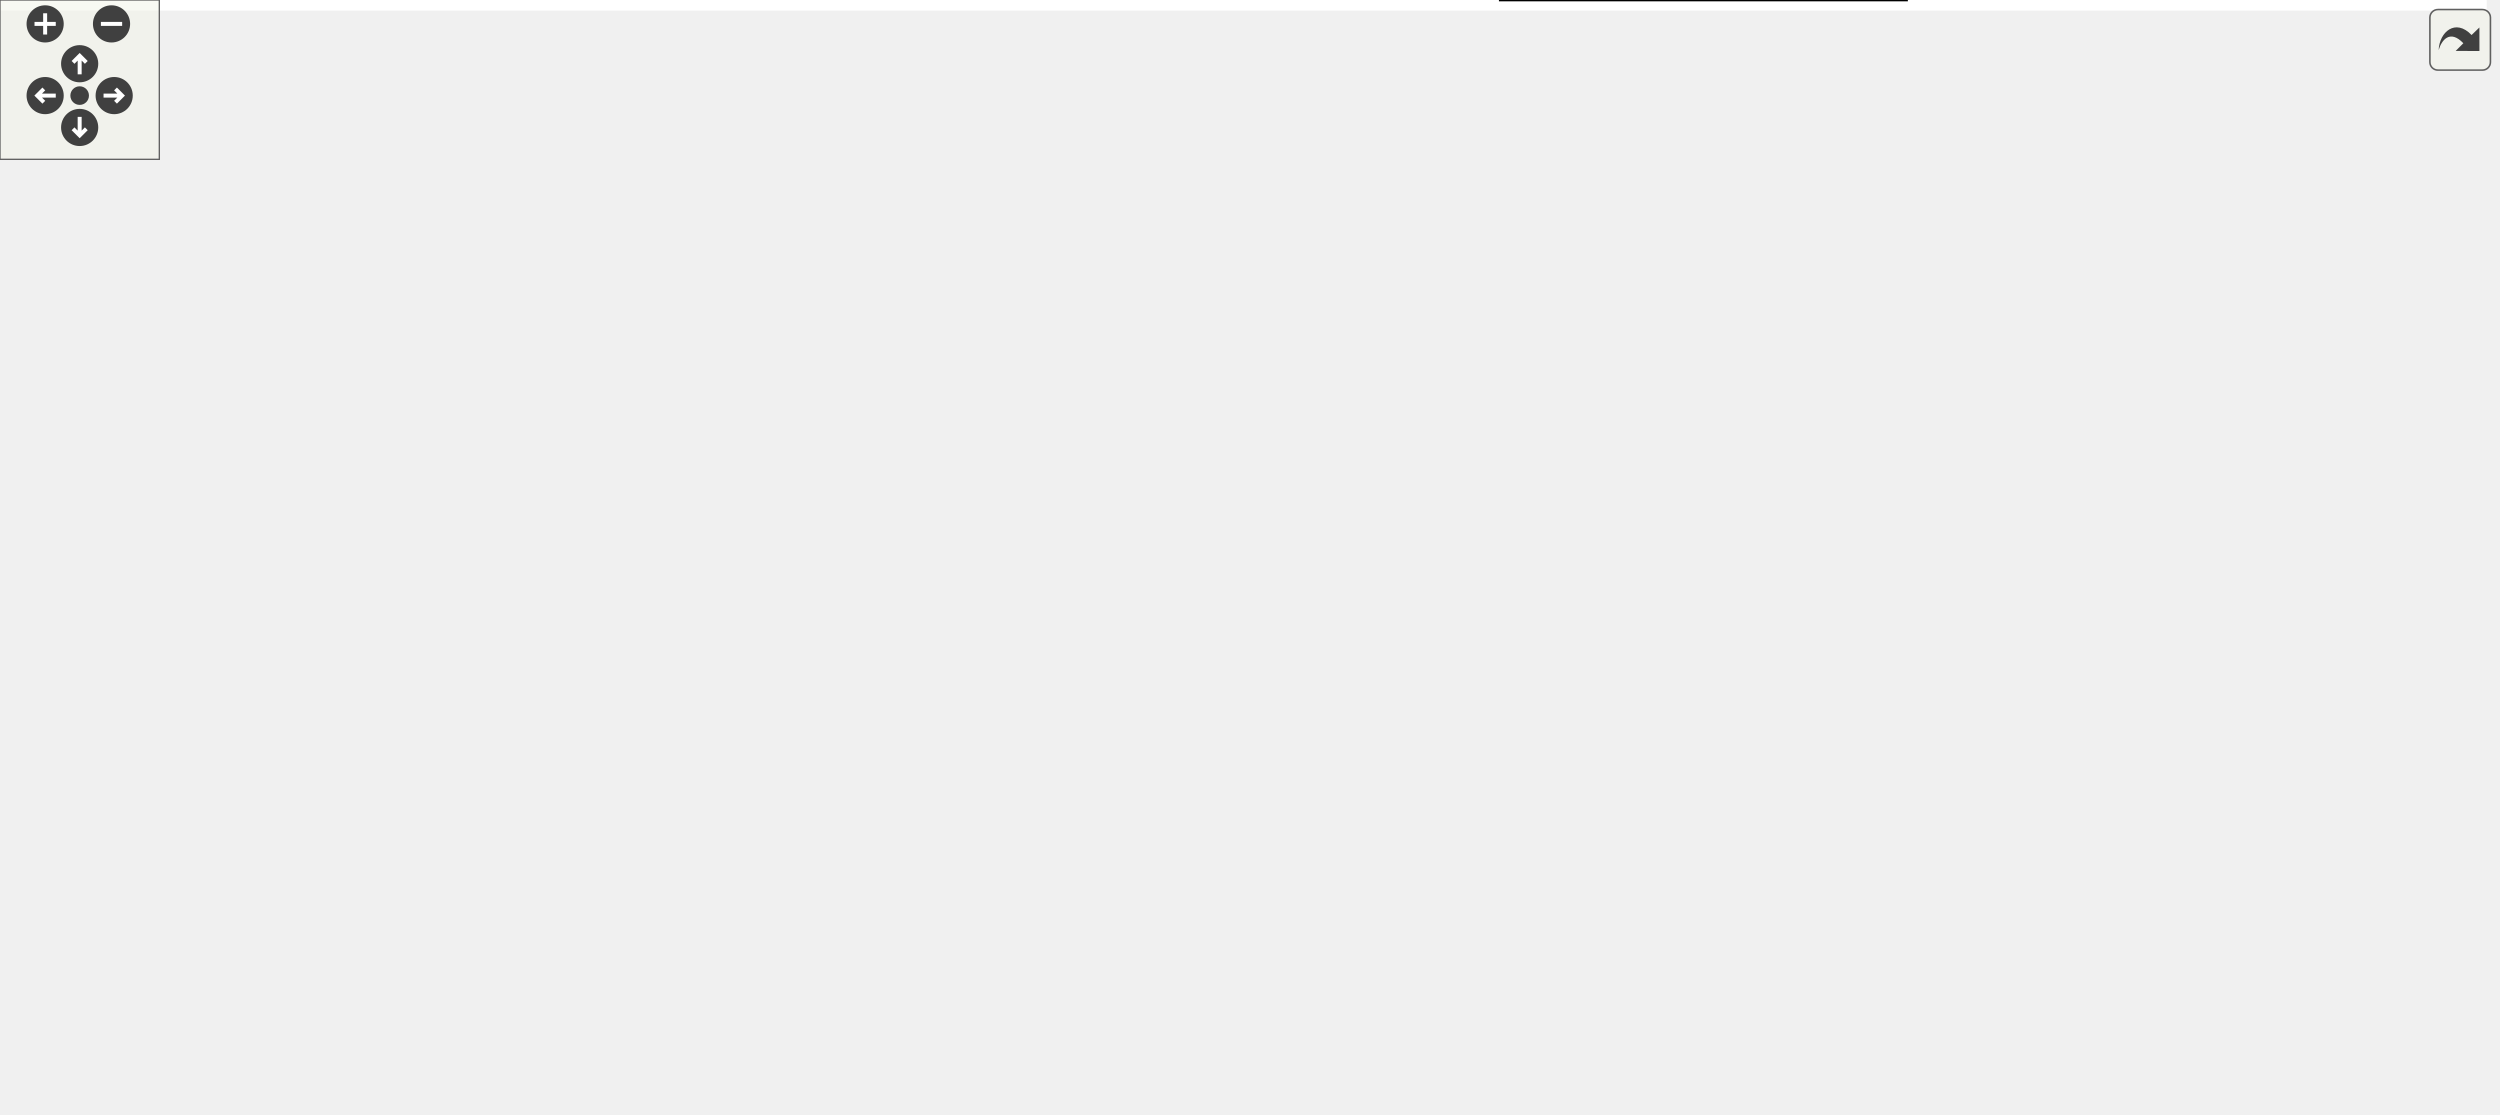
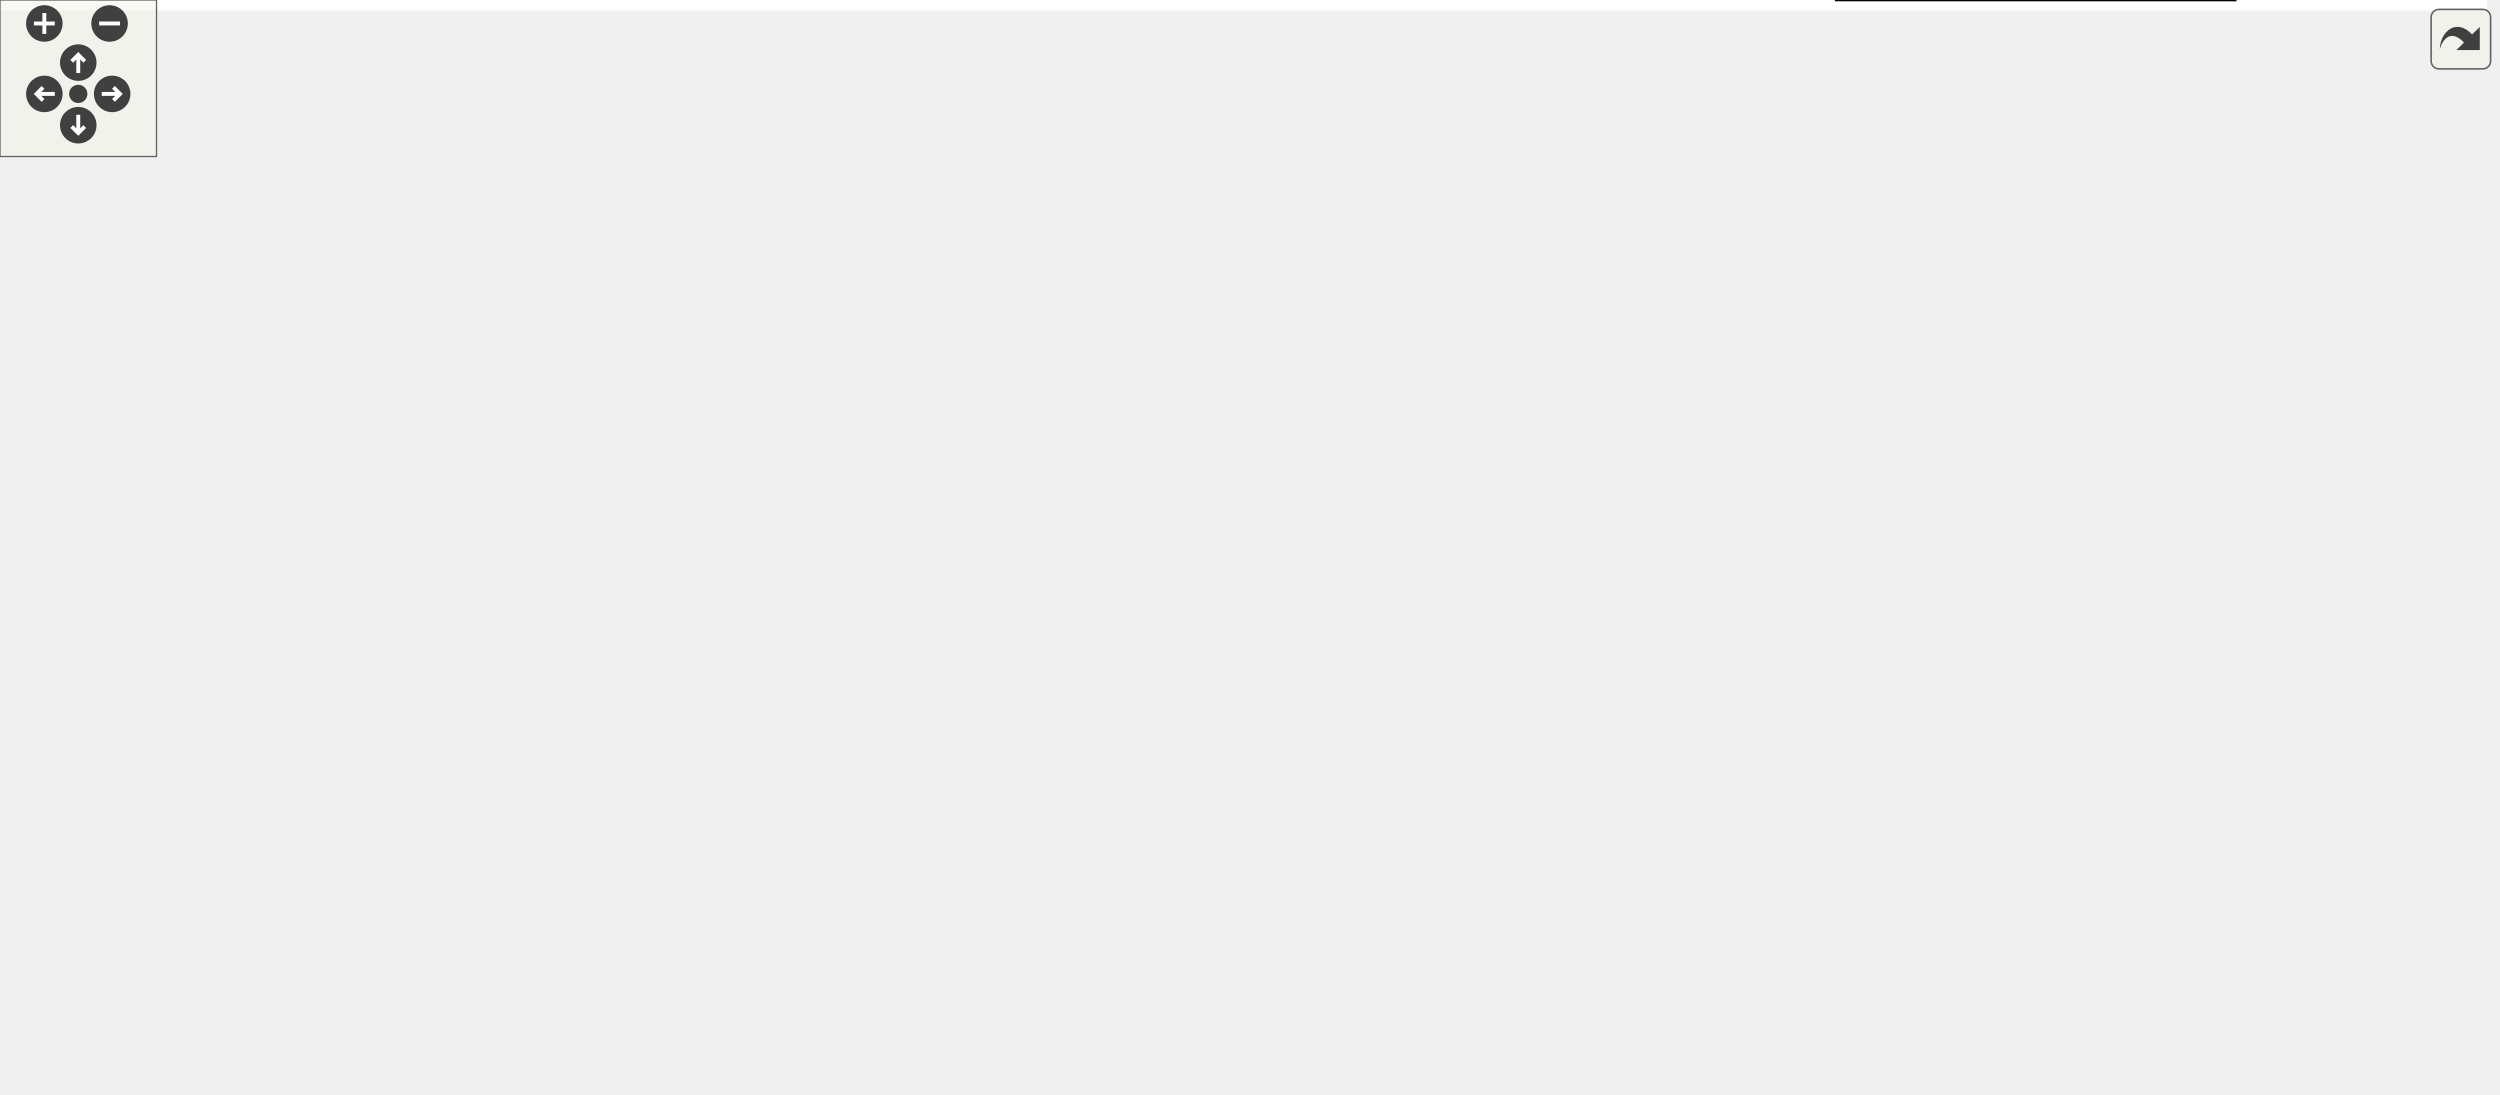
<svg xmlns="http://www.w3.org/2000/svg" xmlns:xlink="http://www.w3.org/1999/xlink" id="main" version="1.1" xml:space="preserve">
  <style type="text/css">
.edge:hover path { stroke: red; }
.edge:hover polygon { stroke: red; fill: red; }
</style>
  <defs>
    <circle id="rim" cx="0" cy="0" r="7" />
    <circle id="rim2" cx="0" cy="0" r="3.5" />
    <g id="zoomPlus">
      <use xlink:href="#rim" fill="#404040">
        <set attributeName="fill" to="#808080" begin="zoomplus.mouseover" end="zoomplus.mouseout" />
      </use>
      <path d="M-4,0h8M0,-4v8" fill="none" stroke="white" stroke-width="1.5" pointer-events="none" />
    </g>
    <g id="zoomMin">
      <use xlink:href="#rim" fill="#404040">
        <set attributeName="fill" to="#808080" begin="zoomminus.mouseover" end="zoomminus.mouseout" />
      </use>
      <path d="M-4,0h8" fill="none" stroke="white" stroke-width="1.5" pointer-events="none" />
    </g>
    <g id="dirArrow">
      <path fill="none" stroke="white" stroke-width="1.5" d="M0,-3.0v7 M-2.5,-0.5L0,-3.0L2.5,-0.5" />
    </g>
    <g id="resetDef">
      <use xlink:href="#rim2" fill="#404040">
        <set attributeName="fill" to="#808080" begin="reset.mouseover" end="reset.mouseout" />
      </use>
    </g>
  </defs>
  <svg id="graph" class="graph">
    <g id="viewport">
-       <polygon fill="#ffffff" stroke="transparent" points="-4,4 -4,-359 936.5,-359 936.5,4 -4,4" />
+       <polygon fill="#ffffff" stroke="transparent" points="-4,4 -4,-359 953.391,-359 953.391,4 -4,4" />
      <g id="node1" class="node">
        <g id="a_node1">
-           <a xlink:href="custom_matrix_format.html" target="_top" xlink:title="Create a custom matrix format. Matrix free iterative solve.">
-             <polygon fill="#ff7f50" stroke="#000000" points="718,-25 565,-25 565,0 718,0 718,-25" />
-             <text text-anchor="middle" x="641.5" y="-9.4" font-family="Helvetica,sans-Serif" font-size="12.00" fill="#000000">custom_matrix_format</text>
+           <a xlink:href="custom_logger.html" target="_top" xlink:title="Creating a custom logger with Ginkgo">
+             <polygon fill="#ffd700" stroke="#000000" points="280.891,-23 175.891,-23 175.891,-2 280.891,-2 280.891,-23" />
+             <text text-anchor="middle" x="228.391" y="-9.4" font-family="Helvetica,sans-Serif" font-size="12.00" fill="#000000">custom_logger</text>
          </a>
        </g>
      </g>
      <g id="node2" class="node">
        <g id="a_node2">
-           <a xlink:href="custom_stopping_criterion.html" target="_top" xlink:title="Create a custom stopping criterion.">
-             <polygon fill="#00bfff" stroke="#000000" points="396.5,-108.5 222.5,-108.5 222.5,-87.5 396.5,-87.5 396.5,-108.5" />
-             <text text-anchor="middle" x="309.5" y="-94.9" font-family="Helvetica,sans-Serif" font-size="12.00" fill="#000000">custom_stopping_criterion</text>
+           <a xlink:href="custom_matrix_format.html" target="_top" xlink:title="Create a custom matrix format. Matrix free iterative solve.">
+             <polygon fill="#ff7f50" stroke="#000000" points="856.891,-25 703.891,-25 703.891,0 856.891,0 856.891,-25" />
+             <text text-anchor="middle" x="780.391" y="-9.4" font-family="Helvetica,sans-Serif" font-size="12.00" fill="#000000">custom_matrix_format</text>
          </a>
        </g>
      </g>
      <g id="node3" class="node">
        <g id="a_node3">
-           <a xlink:href="external_lib_interfacing.html" target="_top" xlink:title="Interface with an external library.">
-             <polygon fill="#ff7f50" stroke="#000000" points="672.5,-330.5 516.5,-330.5 516.5,-305.5 672.5,-305.5 672.5,-330.5" />
-             <text text-anchor="middle" x="594.5" y="-314.9" font-family="Helvetica,sans-Serif" font-size="12.00" fill="#000000">external_lib_interfacing</text>
+           <a xlink:href="custom_stopping_criterion.html" target="_top" xlink:title="Create a custom stopping criterion.">
+             <polygon fill="#00bfff" stroke="#000000" points="207.391,-108.5 33.391,-108.5 33.391,-87.5 207.391,-87.5 207.391,-108.5" />
+             <text text-anchor="middle" x="120.391" y="-94.9" font-family="Helvetica,sans-Serif" font-size="12.00" fill="#000000">custom_stopping_criterion</text>
          </a>
        </g>
      </g>
      <g id="node4" class="node">
        <g id="a_node4">
-           <a xlink:href="ginkgo_overhead.html" target="_top" xlink:title="Measure ginkgo overhead.">
-             <polygon fill="#ff7f50" stroke="#000000" points="810,-330.5 691,-330.5 691,-305.5 810,-305.5 810,-330.5" />
-             <text text-anchor="middle" x="750.5" y="-314.9" font-family="Helvetica,sans-Serif" font-size="12.00" fill="#000000">ginkgo_overhead</text>
+           <a xlink:href="external_lib_interfacing.html" target="_top" xlink:title="Interface with an external library.">
+             <polygon fill="#ff7f50" stroke="#000000" points="689.391,-330.5 533.391,-330.5 533.391,-305.5 689.391,-305.5 689.391,-330.5" />
+             <text text-anchor="middle" x="611.391" y="-314.9" font-family="Helvetica,sans-Serif" font-size="12.00" fill="#000000">external_lib_interfacing</text>
          </a>
        </g>
      </g>
      <g id="node5" class="node">
        <g id="a_node5">
-           <a xlink:href="ginkgo_ranges.html" target="_top" xlink:title="Use the ranges concept in ginkgo.">
-             <polygon fill="#ff7f50" stroke="#000000" points="932.5,-330.5 828.5,-330.5 828.5,-305.5 932.5,-305.5 932.5,-330.5" />
-             <text text-anchor="middle" x="880.5" y="-314.9" font-family="Helvetica,sans-Serif" font-size="12.00" fill="#000000">ginkgo_ranges</text>
+           <a xlink:href="ginkgo_overhead.html" target="_top" xlink:title="Measure ginkgo overhead.">
+             <polygon fill="#ff7f50" stroke="#000000" points="826.891,-330.5 707.891,-330.5 707.891,-305.5 826.891,-305.5 826.891,-330.5" />
+             <text text-anchor="middle" x="767.391" y="-314.9" font-family="Helvetica,sans-Serif" font-size="12.00" fill="#000000">ginkgo_overhead</text>
          </a>
        </g>
      </g>
      <g id="node6" class="node">
        <g id="a_node6">
-           <a xlink:href="inverse_iteration.html" target="_top" xlink:title="Compute eigenvalues with inverse iteration method.">
-             <polygon fill="#ff7f50" stroke="#000000" points="386.5,-220.5 270.5,-220.5 270.5,-195.5 386.5,-195.5 386.5,-220.5" />
-             <text text-anchor="middle" x="328.5" y="-204.9" font-family="Helvetica,sans-Serif" font-size="12.00" fill="#000000">inverse_iteration</text>
+           <a xlink:href="ginkgo_ranges.html" target="_top" xlink:title="Use the ranges concept in ginkgo.">
+             <polygon fill="#ff7f50" stroke="#000000" points="949.391,-330.5 845.391,-330.5 845.391,-305.5 949.391,-305.5 949.391,-330.5" />
+             <text text-anchor="middle" x="897.391" y="-314.9" font-family="Helvetica,sans-Serif" font-size="12.00" fill="#000000">ginkgo_ranges</text>
          </a>
        </g>
      </g>
      <g id="node7" class="node">
        <g id="a_node7">
+           <a xlink:href="inverse_iteration.html" target="_top" xlink:title="Compute eigenvalues with inverse iteration method.">
+             <polygon fill="#ff7f50" stroke="#000000" points="422.391,-220.5 306.391,-220.5 306.391,-195.5 422.391,-195.5 422.391,-220.5" />
+             <text text-anchor="middle" x="364.391" y="-204.9" font-family="Helvetica,sans-Serif" font-size="12.00" fill="#000000">inverse_iteration</text>
+           </a>
+         </g>
+       </g>
+       <g id="node8" class="node">
+         <g id="a_node8">
          <a xlink:href="minimal_cuda_solver.html" target="_top" xlink:title="Use the CUDA executor. Solve a linear system.">
-             <polygon fill="#228b22" stroke="#000000" points="244.892,-195.988 244.892,-220.012 196.628,-237 128.372,-237 80.108,-220.012 80.108,-195.988 128.372,-179 196.628,-179 244.892,-195.988" />
-             <polygon fill="none" stroke="#000000" points="248.89,-193.155 248.89,-222.845 197.31,-241 127.689,-241 76.11,-222.845 76.11,-193.155 127.689,-175 197.31,-175 248.89,-193.155" />
-             <polygon fill="none" stroke="#000000" points="252.887,-190.321 252.887,-225.679 197.993,-245 127.007,-245 72.113,-225.679 72.113,-190.321 127.007,-171 197.993,-171 252.887,-190.321" />
-             <text text-anchor="middle" x="162.5" y="-204.9" font-family="Helvetica,sans-Serif" font-size="12.00" fill="#000000">minimal_cuda_solver</text>
+             <polygon fill="#228b22" stroke="#000000" points="280.783,-195.988 280.783,-220.012 232.519,-237 164.263,-237 115.999,-220.012 115.999,-195.988 164.263,-179 232.519,-179 280.783,-195.988" />
+             <polygon fill="none" stroke="#000000" points="284.781,-193.155 284.781,-222.845 233.202,-241 163.581,-241 112.002,-222.845 112.002,-193.155 163.581,-175 233.202,-175 284.781,-193.155" />
+             <polygon fill="none" stroke="#000000" points="288.778,-190.321 288.778,-225.679 233.884,-245 162.898,-245 108.004,-225.679 108.004,-190.321 162.898,-171 233.884,-171 288.778,-190.321" />
+             <text text-anchor="middle" x="198.391" y="-204.9" font-family="Helvetica,sans-Serif" font-size="12.00" fill="#000000">minimal_cuda_solver</text>
+           </a>
+         </g>
+       </g>
+       <g id="edge3" class="edge">
+         <path fill="none" stroke="#000000" d="M208.685,-170.706C211.531,-159.316 214.385,-146.708 216.391,-135 222.466,-99.544 225.741,-57.748 227.271,-33.282" />
+         <polygon fill="#000000" stroke="#000000" points="230.779,-33.243 227.871,-23.055 223.791,-32.833 230.779,-33.243" />
+       </g>
+       <g id="edge8" class="edge">
+         <path fill="none" stroke="#000000" d="M171.984,-170.759C159.247,-152.797 144.503,-132.004 134.047,-117.258" />
+         <polygon fill="#000000" stroke="#000000" points="136.786,-115.07 128.146,-108.937 131.076,-119.119 136.786,-115.07" />
+       </g>
+       <g id="node13" class="node">
+         <g id="a_node13">
+           <a xlink:href="simple_solver_logging.html" target="_top" xlink:title="Logging within Ginkgo.">
+             <polygon fill="#ffd700" stroke="#000000" points="414.891,-108.5 267.891,-108.5 267.891,-87.5 414.891,-87.5 414.891,-108.5" />
+             <text text-anchor="middle" x="341.391" y="-94.9" font-family="Helvetica,sans-Serif" font-size="12.00" fill="#000000">simple_solver_logging</text>
+           </a>
+         </g>
+       </g>
+       <g id="edge15" class="edge">
+         <path fill="none" stroke="#000000" d="M242.853,-173.798C268.393,-154.153 299.329,-130.355 319.643,-114.73" />
+         <polygon fill="#000000" stroke="#000000" points="321.859,-117.44 327.651,-108.569 317.591,-111.892 321.859,-117.44" />
+       </g>
+       <g id="node9" class="node">
+         <g id="a_node9">
+           <a xlink:href="papi_logging.html" target="_top" xlink:title="Logging with PAPI.">
+             <polygon fill="#ffd700" stroke="#000000" points="391.391,-23 299.391,-23 299.391,-2 391.391,-2 391.391,-23" />
+             <text text-anchor="middle" x="345.391" y="-9.4" font-family="Helvetica,sans-Serif" font-size="12.00" fill="#000000">papi_logging</text>
+           </a>
+         </g>
+       </g>
+       <g id="node10" class="node">
+         <g id="a_node10">
+           <a xlink:href="poisson_solver.html" target="_top" xlink:title="Solve the poisson problem. Generate the matrix within Ginkgo.">
+             <polygon fill="#228b22" stroke="#000000" points="811.668,-195.988 811.668,-220.012 776.359,-237 726.424,-237 691.115,-220.012 691.115,-195.988 726.424,-179 776.359,-179 811.668,-195.988" />
+             <polygon fill="none" stroke="#000000" points="815.661,-193.471 815.661,-222.529 777.268,-241 725.515,-241 687.122,-222.529 687.122,-193.471 725.515,-175 777.268,-175 815.661,-193.471" />
+             <polygon fill="none" stroke="#000000" points="819.654,-190.955 819.654,-225.045 778.177,-245 724.606,-245 683.129,-225.045 683.129,-190.955 724.606,-171 778.177,-171 819.654,-190.955" />
+             <text text-anchor="middle" x="751.391" y="-204.9" font-family="Helvetica,sans-Serif" font-size="12.00" fill="#000000">poisson_solver</text>
          </a>
        </g>
      </g>
      <g id="edge5" class="edge">
-         <path fill="none" stroke="#000000" d="M207.804,-174.099C234.082,-154.435 266.028,-130.53 287.018,-114.823" />
-         <polygon fill="#000000" stroke="#000000" points="289.385,-117.424 295.294,-108.63 285.191,-111.819 289.385,-117.424" />
+         <path fill="none" stroke="#000000" d="M756.914,-170.768C762.85,-130.755 772.093,-68.438 777.025,-35.195" />
+         <polygon fill="#000000" stroke="#000000" points="780.515,-35.515 778.521,-25.11 773.591,-34.488 780.515,-35.515" />
+       </g>
+       <g id="node14" class="node">
+         <g id="a_node14">
+           <a xlink:href="three_pt_stencil_solver.html" target="_top" xlink:title="Use array views to generate stencil matrix. Solve a linear system.">
+             <polygon fill="#228b22" stroke="#000000" points="744.066,-85.988 744.066,-110.012 692.121,-127 618.661,-127 566.717,-110.012 566.717,-85.988 618.661,-69 692.121,-69 744.066,-85.988" />
+             <polygon fill="none" stroke="#000000" points="748.058,-83.086 748.058,-112.914 692.757,-131 618.026,-131 562.724,-112.914 562.724,-83.086 618.026,-65 692.757,-65 748.058,-83.086" />
+             <polygon fill="none" stroke="#000000" points="752.052,-80.184 752.052,-115.816 693.392,-135 617.39,-135 558.731,-115.816 558.731,-80.184 617.39,-61 693.392,-61 752.052,-80.184" />
+             <text text-anchor="middle" x="655.391" y="-94.9" font-family="Helvetica,sans-Serif" font-size="12.00" fill="#000000">three_pt_stencil_solver</text>
+           </a>
+         </g>
+       </g>
+       <g id="edge17" class="edge">
+         <path fill="none" stroke="#000000" d="M720.488,-172.59C712.27,-163.174 703.284,-152.877 694.683,-143.022" />
+         <polygon fill="#000000" stroke="#000000" points="697.103,-140.471 687.89,-135.239 691.829,-145.074 697.103,-140.471" />
+       </g>
+       <g id="node11" class="node">
+         <g id="a_node11">
+           <a xlink:href="preconditioned_solver.html" target="_top" xlink:title="Use a preconditioner in Ginkgo. Solve a linear system.">
+             <polygon fill="#dc143c" stroke="#000000" points="664.891,-218.5 515.891,-218.5 515.891,-197.5 664.891,-197.5 664.891,-218.5" />
+             <text text-anchor="middle" x="590.391" y="-204.9" font-family="Helvetica,sans-Serif" font-size="12.00" fill="#000000">preconditioned_solver</text>
+           </a>
+         </g>
      </g>
      <g id="node12" class="node">
        <g id="a_node12">
-           <a xlink:href="simple_solver_logging.html" target="_top" xlink:title="Logging within Ginkgo.">
-             <polygon fill="#ffd700" stroke="#000000" points="147,-108.5 0,-108.5 0,-87.5 147,-87.5 147,-108.5" />
-             <text text-anchor="middle" x="73.5" y="-94.9" font-family="Helvetica,sans-Serif" font-size="12.00" fill="#000000">simple_solver_logging</text>
-           </a>
-         </g>
+           <a xlink:href="simple_solver.html" target="_top" xlink:title="Solve a simple linear system with CG. Read a matrix and right hand side from a file.">
+             <polygon fill="#228b22" stroke="#000000" points="507.199,-305.988 507.199,-330.012 473.922,-347 426.861,-347 393.583,-330.012 393.583,-305.988 426.861,-289 473.922,-289 507.199,-305.988" />
+             <polygon fill="none" stroke="#000000" points="511.193,-303.537 511.193,-332.463 474.881,-351 425.901,-351 389.589,-332.463 389.589,-303.537 425.901,-285 474.881,-285 511.193,-303.537" />
+             <polygon fill="none" stroke="#000000" points="515.187,-301.086 515.187,-334.914 475.84,-355 424.942,-355 385.596,-334.914 385.596,-301.086 424.942,-281 475.84,-281 515.187,-301.086" />
+             <text text-anchor="middle" x="450.391" y="-314.9" font-family="Helvetica,sans-Serif" font-size="12.00" fill="#000000">simple_solver</text>
+           </a>
+         </g>
+       </g>
+       <g id="edge1" class="edge">
+         <path fill="none" stroke="#000000" d="M385.335,-311.93C292.634,-302.163 128.523,-280.386 81.391,-245 12.928,-193.598 -28.685,-128.174 24.391,-61 41.777,-38.996 112.126,-25.91 165.391,-18.979" />
+         <polygon fill="#000000" stroke="#000000" points="165.972,-22.433 175.458,-17.714 165.1,-15.488 165.972,-22.433" />
+       </g>
+       <g id="edge4" class="edge">
+         <path fill="none" stroke="#000000" d="M497.163,-291.601C505.991,-287.493 515.309,-283.718 524.391,-281 589.563,-261.498 783.205,-295.853 828.391,-245 882.561,-184.037 824.317,-78.416 795.072,-33.591" />
+         <polygon fill="#000000" stroke="#000000" points="797.951,-31.599 789.487,-25.227 792.129,-35.486 797.951,-31.599" />
+       </g>
+       <g id="edge7" class="edge">
+         <path fill="none" stroke="#000000" d="M385.299,-314.009C293.908,-306.892 134.739,-288.456 99.391,-245 69.446,-208.186 93.423,-148.31 109.259,-117.572" />
+         <polygon fill="#000000" stroke="#000000" points="112.386,-119.147 114.036,-108.682 106.22,-115.834 112.386,-119.147" />
+       </g>
+       <g id="edge9" class="edge">
+         <path fill="none" stroke="#000000" d="M422.232,-281.982C408.472,-264.383 392.403,-243.829 380.698,-228.858" />
+         <polygon fill="#000000" stroke="#000000" points="383.278,-226.475 374.361,-220.753 377.764,-230.787 383.278,-226.475" />
+       </g>
+       <g id="edge10" class="edge">
+         <path fill="none" stroke="#000000" d="M397.564,-294.94C360.743,-278.868 311.163,-257.226 270.682,-239.556" />
+         <polygon fill="#000000" stroke="#000000" points="271.964,-236.296 261.399,-235.503 269.163,-242.712 271.964,-236.296" />
      </g>
      <g id="edge12" class="edge">
-         <path fill="none" stroke="#000000" d="M132.369,-170.759C117.699,-152.627 100.695,-131.611 88.745,-116.842" />
-         <polygon fill="#000000" stroke="#000000" points="91.36,-114.509 82.349,-108.937 85.918,-118.912 91.36,-114.509" />
-       </g>
-       <g id="node8" class="node">
-         <g id="a_node8">
-           <a xlink:href="papi_logging.html" target="_top" xlink:title="Logging with PAPI.">
-             <polygon fill="#ffd700" stroke="#000000" points="119.5,-23 27.5,-23 27.5,-2 119.5,-2 119.5,-23" />
-             <text text-anchor="middle" x="73.5" y="-9.4" font-family="Helvetica,sans-Serif" font-size="12.00" fill="#000000">papi_logging</text>
-           </a>
-         </g>
-       </g>
-       <g id="node9" class="node">
-         <g id="a_node9">
-           <a xlink:href="poisson_solver.html" target="_top" xlink:title="Solve the poisson problem. Generate the matrix within Ginkgo.">
-             <polygon fill="#228b22" stroke="#000000" points="812.776,-195.988 812.776,-220.012 777.467,-237 727.533,-237 692.224,-220.012 692.224,-195.988 727.533,-179 777.467,-179 812.776,-195.988" />
-             <polygon fill="none" stroke="#000000" points="816.769,-193.471 816.769,-222.529 778.376,-241 726.624,-241 688.231,-222.529 688.231,-193.471 726.624,-175 778.376,-175 816.769,-193.471" />
-             <polygon fill="none" stroke="#000000" points="820.763,-190.955 820.763,-225.045 779.286,-245 725.714,-245 684.237,-225.045 684.237,-190.955 725.714,-171 779.286,-171 820.763,-190.955" />
-             <text text-anchor="middle" x="752.5" y="-204.9" font-family="Helvetica,sans-Serif" font-size="12.00" fill="#000000">poisson_solver</text>
-           </a>
-         </g>
+         <path fill="none" stroke="#000000" d="M498.254,-292.095C506.811,-288.036 515.755,-284.149 524.391,-281 588.804,-257.517 609.796,-267.976 674.391,-245 680.031,-242.994 685.806,-240.701 691.534,-238.261" />
+         <polygon fill="#000000" stroke="#000000" points="693.361,-241.28 701.097,-234.041 690.535,-234.876 693.361,-241.28" />
+       </g>
+       <g id="edge13" class="edge">
+         <path fill="none" stroke="#000000" d="M489.017,-287.651C514.768,-267.418 547.661,-241.573 568.876,-224.905" />
+         <polygon fill="#000000" stroke="#000000" points="571.23,-227.506 576.931,-218.576 566.905,-222.002 571.23,-227.506" />
+       </g>
+       <g id="edge14" class="edge">
+         <path fill="none" stroke="#000000" d="M452.985,-280.912C453.511,-249.681 450.261,-204.82 431.391,-171 417.473,-146.054 391.307,-126.323 370.762,-113.697" />
+         <polygon fill="#000000" stroke="#000000" points="372.459,-110.634 362.068,-108.564 368.9,-116.662 372.459,-110.634" />
+       </g>
+       <g id="edge16" class="edge">
+         <path fill="none" stroke="#000000" d="M456.915,-280.762C464.277,-248.366 479.114,-201.892 507.391,-171 524.393,-152.426 547.166,-138.001 569.742,-127.066" />
+         <polygon fill="#000000" stroke="#000000" points="571.453,-130.13 579.047,-122.743 568.504,-123.782 571.453,-130.13" />
      </g>
      <g id="edge2" class="edge">
-         <path fill="none" stroke="#000000" d="M761.352,-170.921C766.752,-139.066 769.025,-93.299 747.5,-61 737.79,-46.43 722.536,-36.168 706.594,-28.967" />
-         <polygon fill="#000000" stroke="#000000" points="707.744,-25.655 697.165,-25.072 705.071,-32.125 707.744,-25.655" />
-       </g>
-       <g id="node13" class="node">
-         <g id="a_node13">
-           <a xlink:href="three_pt_stencil_solver.html" target="_top" xlink:title="Use array views to generate stencil matrix. Solve a linear system.">
-             <polygon fill="#228b22" stroke="#000000" points="730.174,-85.988 730.174,-110.012 678.23,-127 604.77,-127 552.826,-110.012 552.826,-85.988 604.77,-69 678.23,-69 730.174,-85.988" />
-             <polygon fill="none" stroke="#000000" points="734.167,-83.086 734.167,-112.914 678.865,-131 604.135,-131 548.833,-112.914 548.833,-83.086 604.135,-65 678.865,-65 734.167,-83.086" />
-             <polygon fill="none" stroke="#000000" points="738.16,-80.184 738.16,-115.816 679.501,-135 603.499,-135 544.84,-115.816 544.84,-80.184 603.499,-61 679.501,-61 738.16,-80.184" />
-             <text text-anchor="middle" x="641.5" y="-94.9" font-family="Helvetica,sans-Serif" font-size="12.00" fill="#000000">three_pt_stencil_solver</text>
-           </a>
-         </g>
-       </g>
-       <g id="edge14" class="edge">
-         <path fill="none" stroke="#000000" d="M718.593,-174.399C708.44,-164.337 697.145,-153.143 686.4,-142.495" />
-         <polygon fill="#000000" stroke="#000000" points="688.636,-139.784 679.07,-135.231 683.709,-144.756 688.636,-139.784" />
-       </g>
-       <g id="node10" class="node">
-         <g id="a_node10">
-           <a xlink:href="preconditioned_solver.html" target="_top" xlink:title="Use a preconditioner in Ginkgo. Solve a linear system.">
-             <polygon fill="#dc143c" stroke="#000000" points="629,-218.5 480,-218.5 480,-197.5 629,-197.5 629,-218.5" />
-             <text text-anchor="middle" x="554.5" y="-204.9" font-family="Helvetica,sans-Serif" font-size="12.00" fill="#000000">preconditioned_solver</text>
-           </a>
-         </g>
-       </g>
-       <g id="node11" class="node">
-         <g id="a_node11">
-           <a xlink:href="simple_solver.html" target="_top" xlink:title="Solve a simple linear system with CG. Read a matrix and right hand side from a file.">
-             <polygon fill="#228b22" stroke="#000000" points="490.308,-305.988 490.308,-330.012 457.031,-347 409.969,-347 376.692,-330.012 376.692,-305.988 409.969,-289 457.031,-289 490.308,-305.988" />
-             <polygon fill="none" stroke="#000000" points="494.302,-303.537 494.302,-332.463 457.99,-351 409.01,-351 372.698,-332.463 372.698,-303.537 409.01,-285 457.99,-285 494.302,-303.537" />
-             <polygon fill="none" stroke="#000000" points="498.296,-301.086 498.296,-334.914 458.949,-355 408.051,-355 368.704,-334.914 368.704,-301.086 408.051,-281 458.949,-281 498.296,-301.086" />
-             <text text-anchor="middle" x="433.5" y="-314.9" font-family="Helvetica,sans-Serif" font-size="12.00" fill="#000000">simple_solver</text>
-           </a>
-         </g>
-       </g>
-       <g id="edge1" class="edge">
-         <path fill="none" stroke="#000000" d="M437.917,-280.702C446.527,-224.822 470.776,-119.683 535.5,-61 550.948,-46.994 571.133,-36.405 589.739,-28.752" />
-         <polygon fill="#000000" stroke="#000000" points="591.254,-31.918 599.291,-25.015 588.703,-25.399 591.254,-31.918" />
-       </g>
-       <g id="edge4" class="edge">
-         <path fill="none" stroke="#000000" d="M430.194,-280.806C426.001,-249.509 416.572,-204.612 395.5,-171 380.525,-147.114 355.199,-127.008 335.897,-113.984" />
-         <polygon fill="#000000" stroke="#000000" points="337.798,-111.046 327.511,-108.51 333.972,-116.907 337.798,-111.046" />
+         <path fill="none" stroke="#000000" d="M327.08,-87.171C307.806,-72.588 273.315,-46.491 250.641,-29.335" />
+         <polygon fill="#000000" stroke="#000000" points="252.673,-26.483 242.587,-23.241 248.449,-32.066 252.673,-26.483" />
+       </g>
+       <g id="edge11" class="edge">
+         <path fill="none" stroke="#000000" d="M341.898,-87.171C342.529,-73.68 343.621,-50.335 344.417,-33.331" />
+         <polygon fill="#000000" stroke="#000000" points="347.917,-33.393 344.889,-23.241 340.925,-33.066 347.917,-33.393" />
      </g>
      <g id="edge6" class="edge">
-         <path fill="none" stroke="#000000" d="M401.14,-284.099C383.693,-265.822 362.75,-243.881 347.843,-228.264" />
-         <polygon fill="#000000" stroke="#000000" points="350.086,-225.544 340.649,-220.727 345.022,-230.378 350.086,-225.544" />
-       </g>
-       <g id="edge7" class="edge">
-         <path fill="none" stroke="#000000" d="M378.659,-295.74C338.085,-279.271 282.34,-256.644 237.624,-238.493" />
-         <polygon fill="#000000" stroke="#000000" points="238.84,-235.21 228.258,-234.691 236.208,-241.696 238.84,-235.21" />
-       </g>
-       <g id="edge9" class="edge">
-         <path fill="none" stroke="#000000" d="M480.914,-292.152C489.598,-288.038 498.7,-284.118 507.5,-281 577.431,-256.223 600.09,-268.381 670.5,-245 677.327,-242.733 684.353,-240.083 691.284,-237.263" />
-         <polygon fill="#000000" stroke="#000000" points="692.784,-240.429 700.649,-233.331 690.074,-233.975 692.784,-240.429" />
-       </g>
-       <g id="edge10" class="edge">
-         <path fill="none" stroke="#000000" d="M468.824,-285.888C490.479,-266.201 517.373,-241.752 535.191,-225.554" />
-         <polygon fill="#000000" stroke="#000000" points="537.642,-228.055 542.687,-218.739 532.933,-222.876 537.642,-228.055" />
-       </g>
-       <g id="edge11" class="edge">
-         <path fill="none" stroke="#000000" d="M368.503,-314.791C272.853,-308.554 101.386,-291.091 63.5,-245 33.73,-208.782 51.713,-149.076 64.331,-118.078" />
-         <polygon fill="#000000" stroke="#000000" points="67.61,-119.312 68.328,-108.742 61.175,-116.557 67.61,-119.312" />
-       </g>
-       <g id="edge13" class="edge">
-         <path fill="none" stroke="#000000" d="M481.452,-292.332C489.999,-288.246 498.916,-284.289 507.5,-281 563.883,-259.395 601.408,-292.644 638.5,-245 660.149,-217.192 659.32,-176.625 653.962,-145.147" />
-         <polygon fill="#000000" stroke="#000000" points="657.391,-144.445 652.085,-135.275 650.514,-145.752 657.391,-144.445" />
-       </g>
-       <g id="edge8" class="edge">
-         <path fill="none" stroke="#000000" d="M73.5,-87.171C73.5,-73.68 73.5,-50.335 73.5,-33.331" />
-         <polygon fill="#000000" stroke="#000000" points="77,-33.241 73.5,-23.241 70,-33.241 77,-33.241" />
-       </g>
-       <g id="edge3" class="edge">
-         <path fill="none" stroke="#000000" d="M641.5,-60.747C641.5,-52.061 641.5,-43.066 641.5,-35.231" />
-         <polygon fill="#000000" stroke="#000000" points="645,-35.078 641.5,-25.078 638,-35.078 645,-35.078" />
+         <path fill="none" stroke="#000000" d="M704.436,-64.454C721.202,-52.986 739.324,-40.59 753.66,-30.784" />
+         <polygon fill="#000000" stroke="#000000" points="755.774,-33.579 762.052,-25.044 751.822,-27.801 755.774,-33.579" />
      </g>
    </g>
  </svg>
  <g id="navigator" transform="translate(0 0)" fill="#404254">
    <rect fill="#f2f5e9" fill-opacity="0.5" stroke="#606060" stroke-width=".5" x="0" y="0" width="60" height="60" />
    <use id="zoomplus" xlink:href="#zoomPlus" x="17" y="9" />
    <use id="zoomminus" xlink:href="#zoomMin" x="42" y="9" />
    <use id="reset" xlink:href="#resetDef" x="30" y="36" />
    <g id="arrowUp" xlink:href="#dirArrow" transform="translate(30 24)">
      <use xlink:href="#rim" fill="#404040">
        <set attributeName="fill" to="#808080" begin="arrowUp.mouseover" end="arrowUp.mouseout" />
      </use>
      <path fill="none" stroke="white" stroke-width="1.5" d="M0,-3.0v7 M-2.5,-0.5L0,-3.0L2.5,-0.5" />
    </g>
    <g id="arrowRight" xlink:href="#dirArrow" transform="rotate(90) translate(36 -43)">
      <use xlink:href="#rim" fill="#404040">
        <set attributeName="fill" to="#808080" begin="arrowRight.mouseover" end="arrowRight.mouseout" />
      </use>
      <path fill="none" stroke="white" stroke-width="1.5" d="M0,-3.0v7 M-2.5,-0.5L0,-3.0L2.5,-0.5" />
    </g>
    <g id="arrowDown" xlink:href="#dirArrow" transform="rotate(180) translate(-30 -48)">
      <use xlink:href="#rim" fill="#404040">
        <set attributeName="fill" to="#808080" begin="arrowDown.mouseover" end="arrowDown.mouseout" />
      </use>
      <path fill="none" stroke="white" stroke-width="1.5" d="M0,-3.0v7 M-2.5,-0.5L0,-3.0L2.5,-0.5" />
    </g>
    <g id="arrowLeft" xlink:href="#dirArrow" transform="rotate(270) translate(-36 17)">
      <use xlink:href="#rim" fill="#404040">
        <set attributeName="fill" to="#808080" begin="arrowLeft.mouseover" end="arrowLeft.mouseout" />
      </use>
      <path fill="none" stroke="white" stroke-width="1.5" d="M0,-3.0v7 M-2.5,-0.5L0,-3.0L2.5,-0.5" />
    </g>
  </g>
  <svg viewBox="0 0 15 15" width="100%" height="30px" preserveAspectRatio="xMaxYMin meet">
    <g id="arrow_out" transform="scale(0.3 0.3)">
      <a xlink:href="dot_inline_dotgraph_1_org.svg" target="_base">
        <rect id="button" ry="5" rx="5" y="6" x="6" height="38" width="38" fill="#f2f5e9" fill-opacity="0.5" stroke="#606060" stroke-width="1.0" />
        <path id="arrow" d="M 11.5,31.437 C 11.94,20.098 22.043,11.323 32.159,21.979 L 37.069,17.246 C 37.069,17.246 37.088,32 37.088,32 L 22.16,31.978 C 22.16,31.978 26.998,27.14 26.998,27.14 C 18.529,18.264 13.292,25.23 11.5,31.437 z" style="fill:#404040;" />
      </a>
    </g>
  </svg>
</svg>
